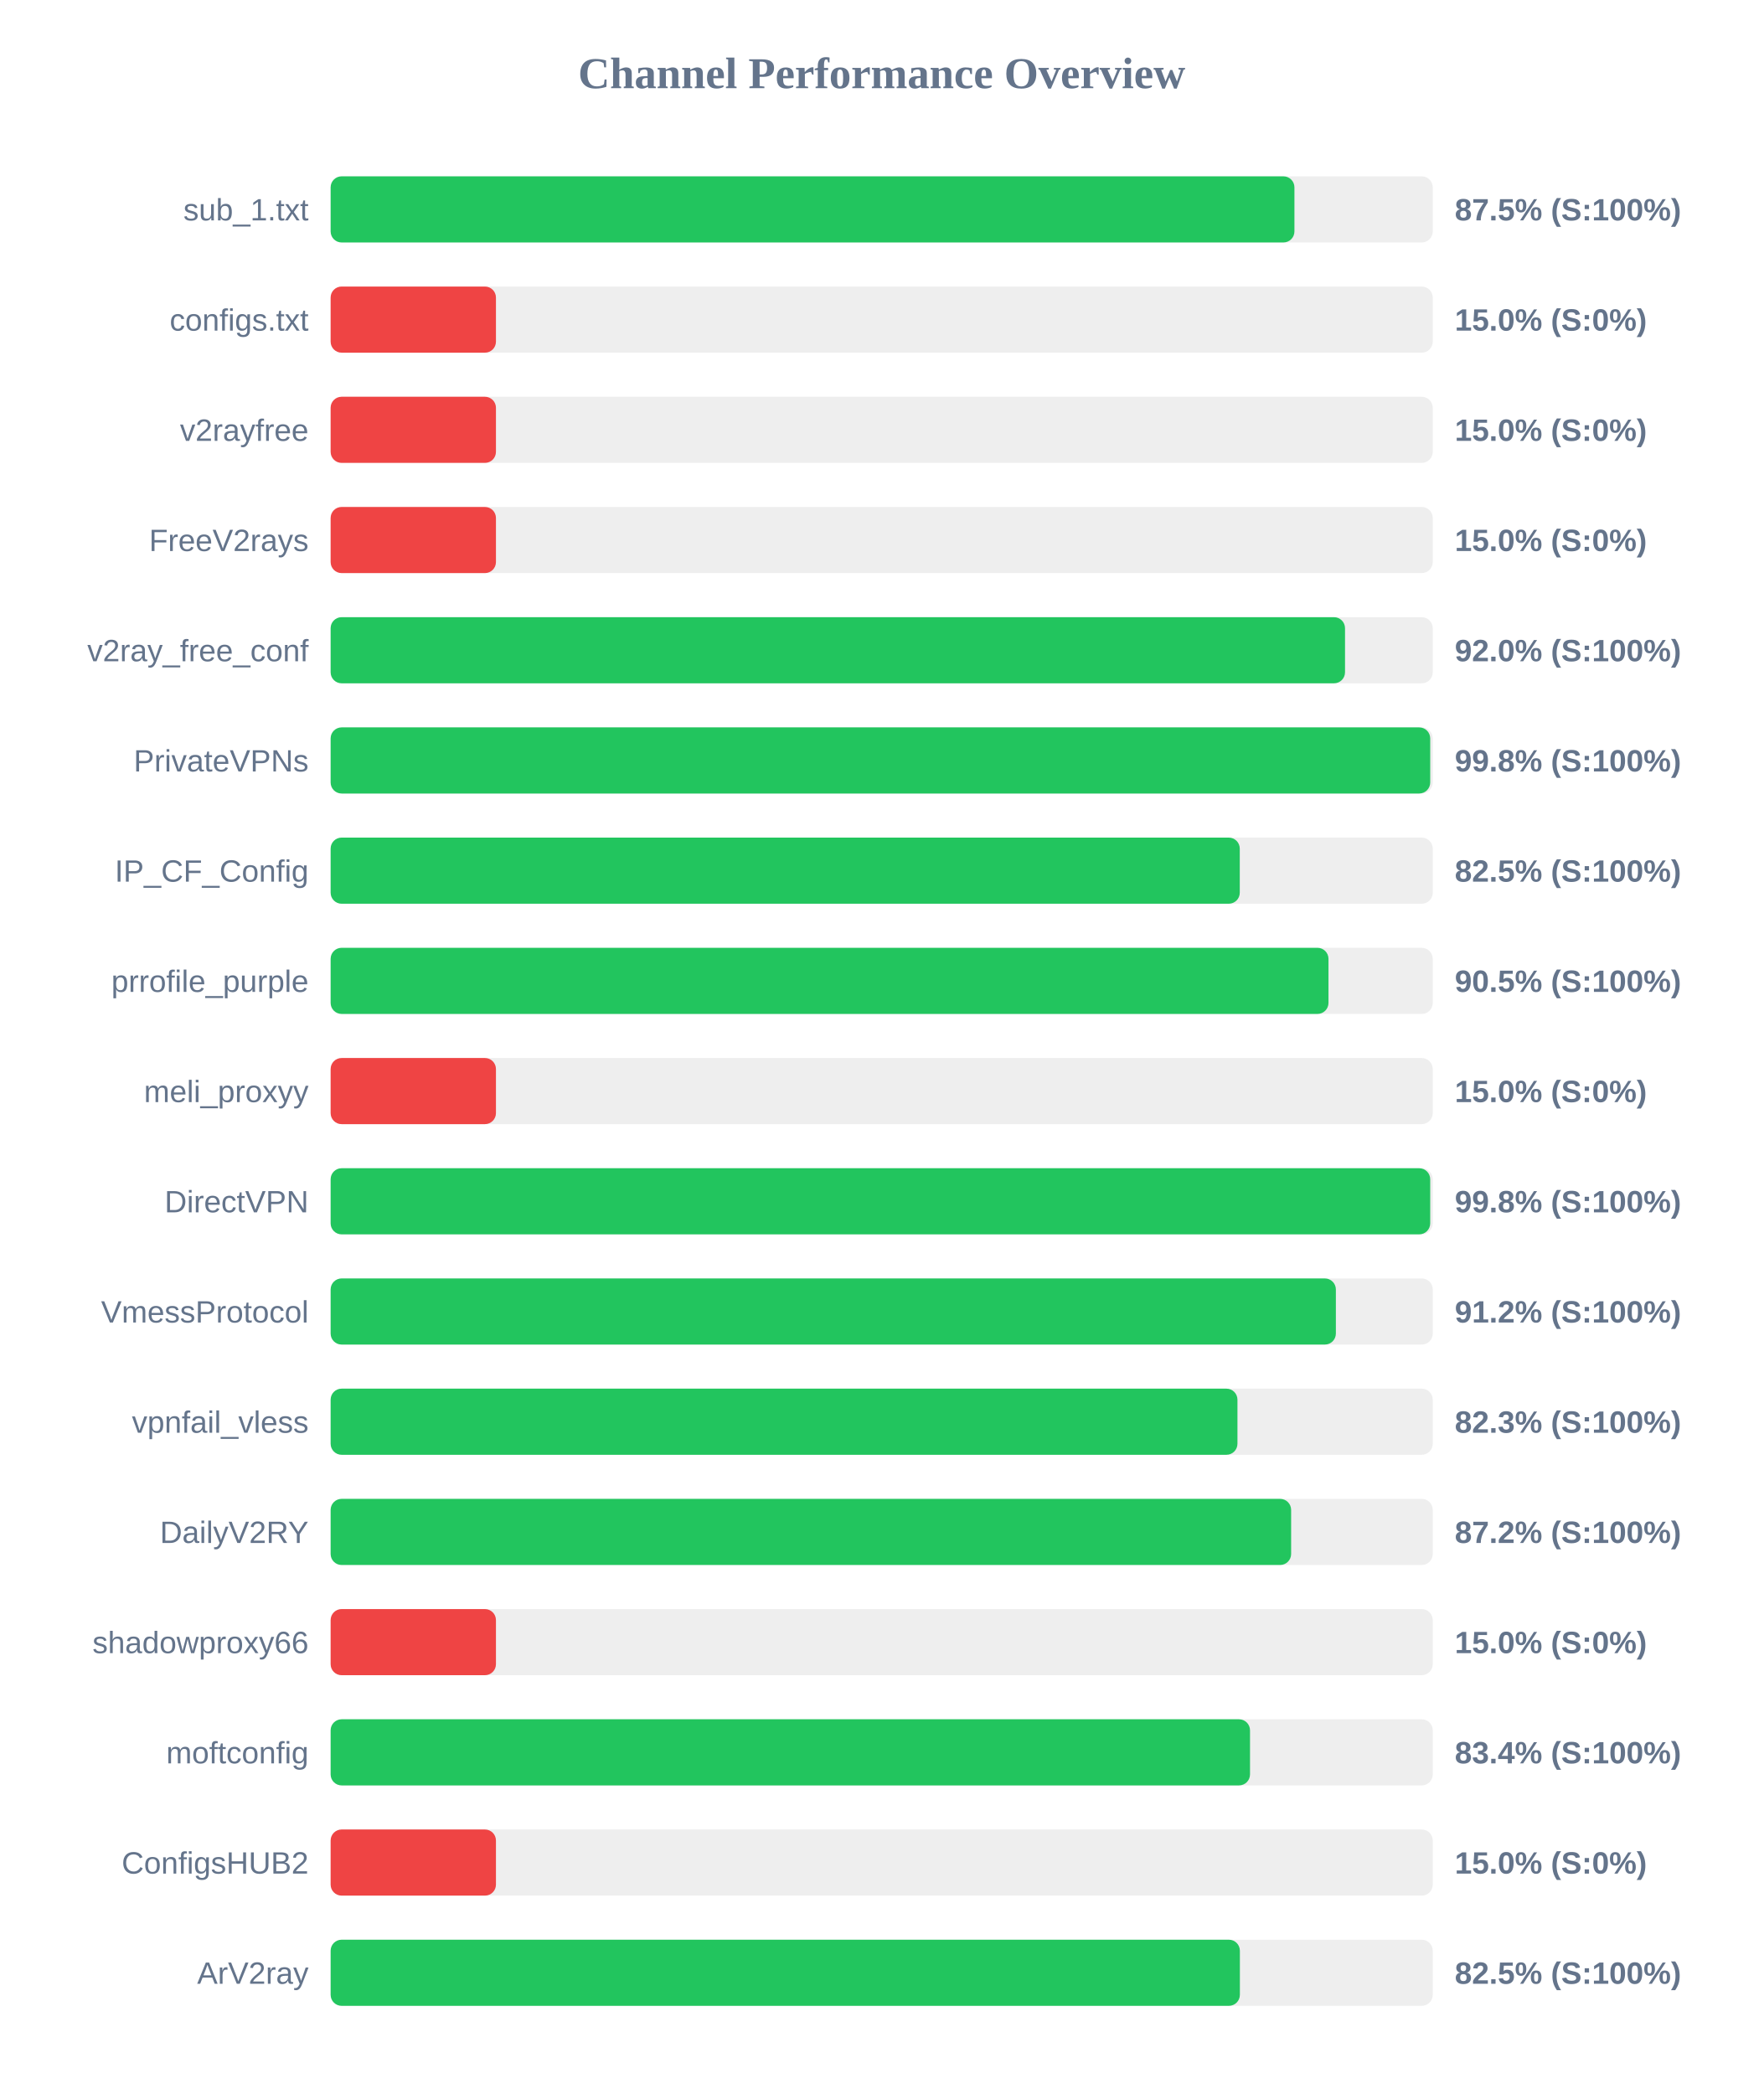
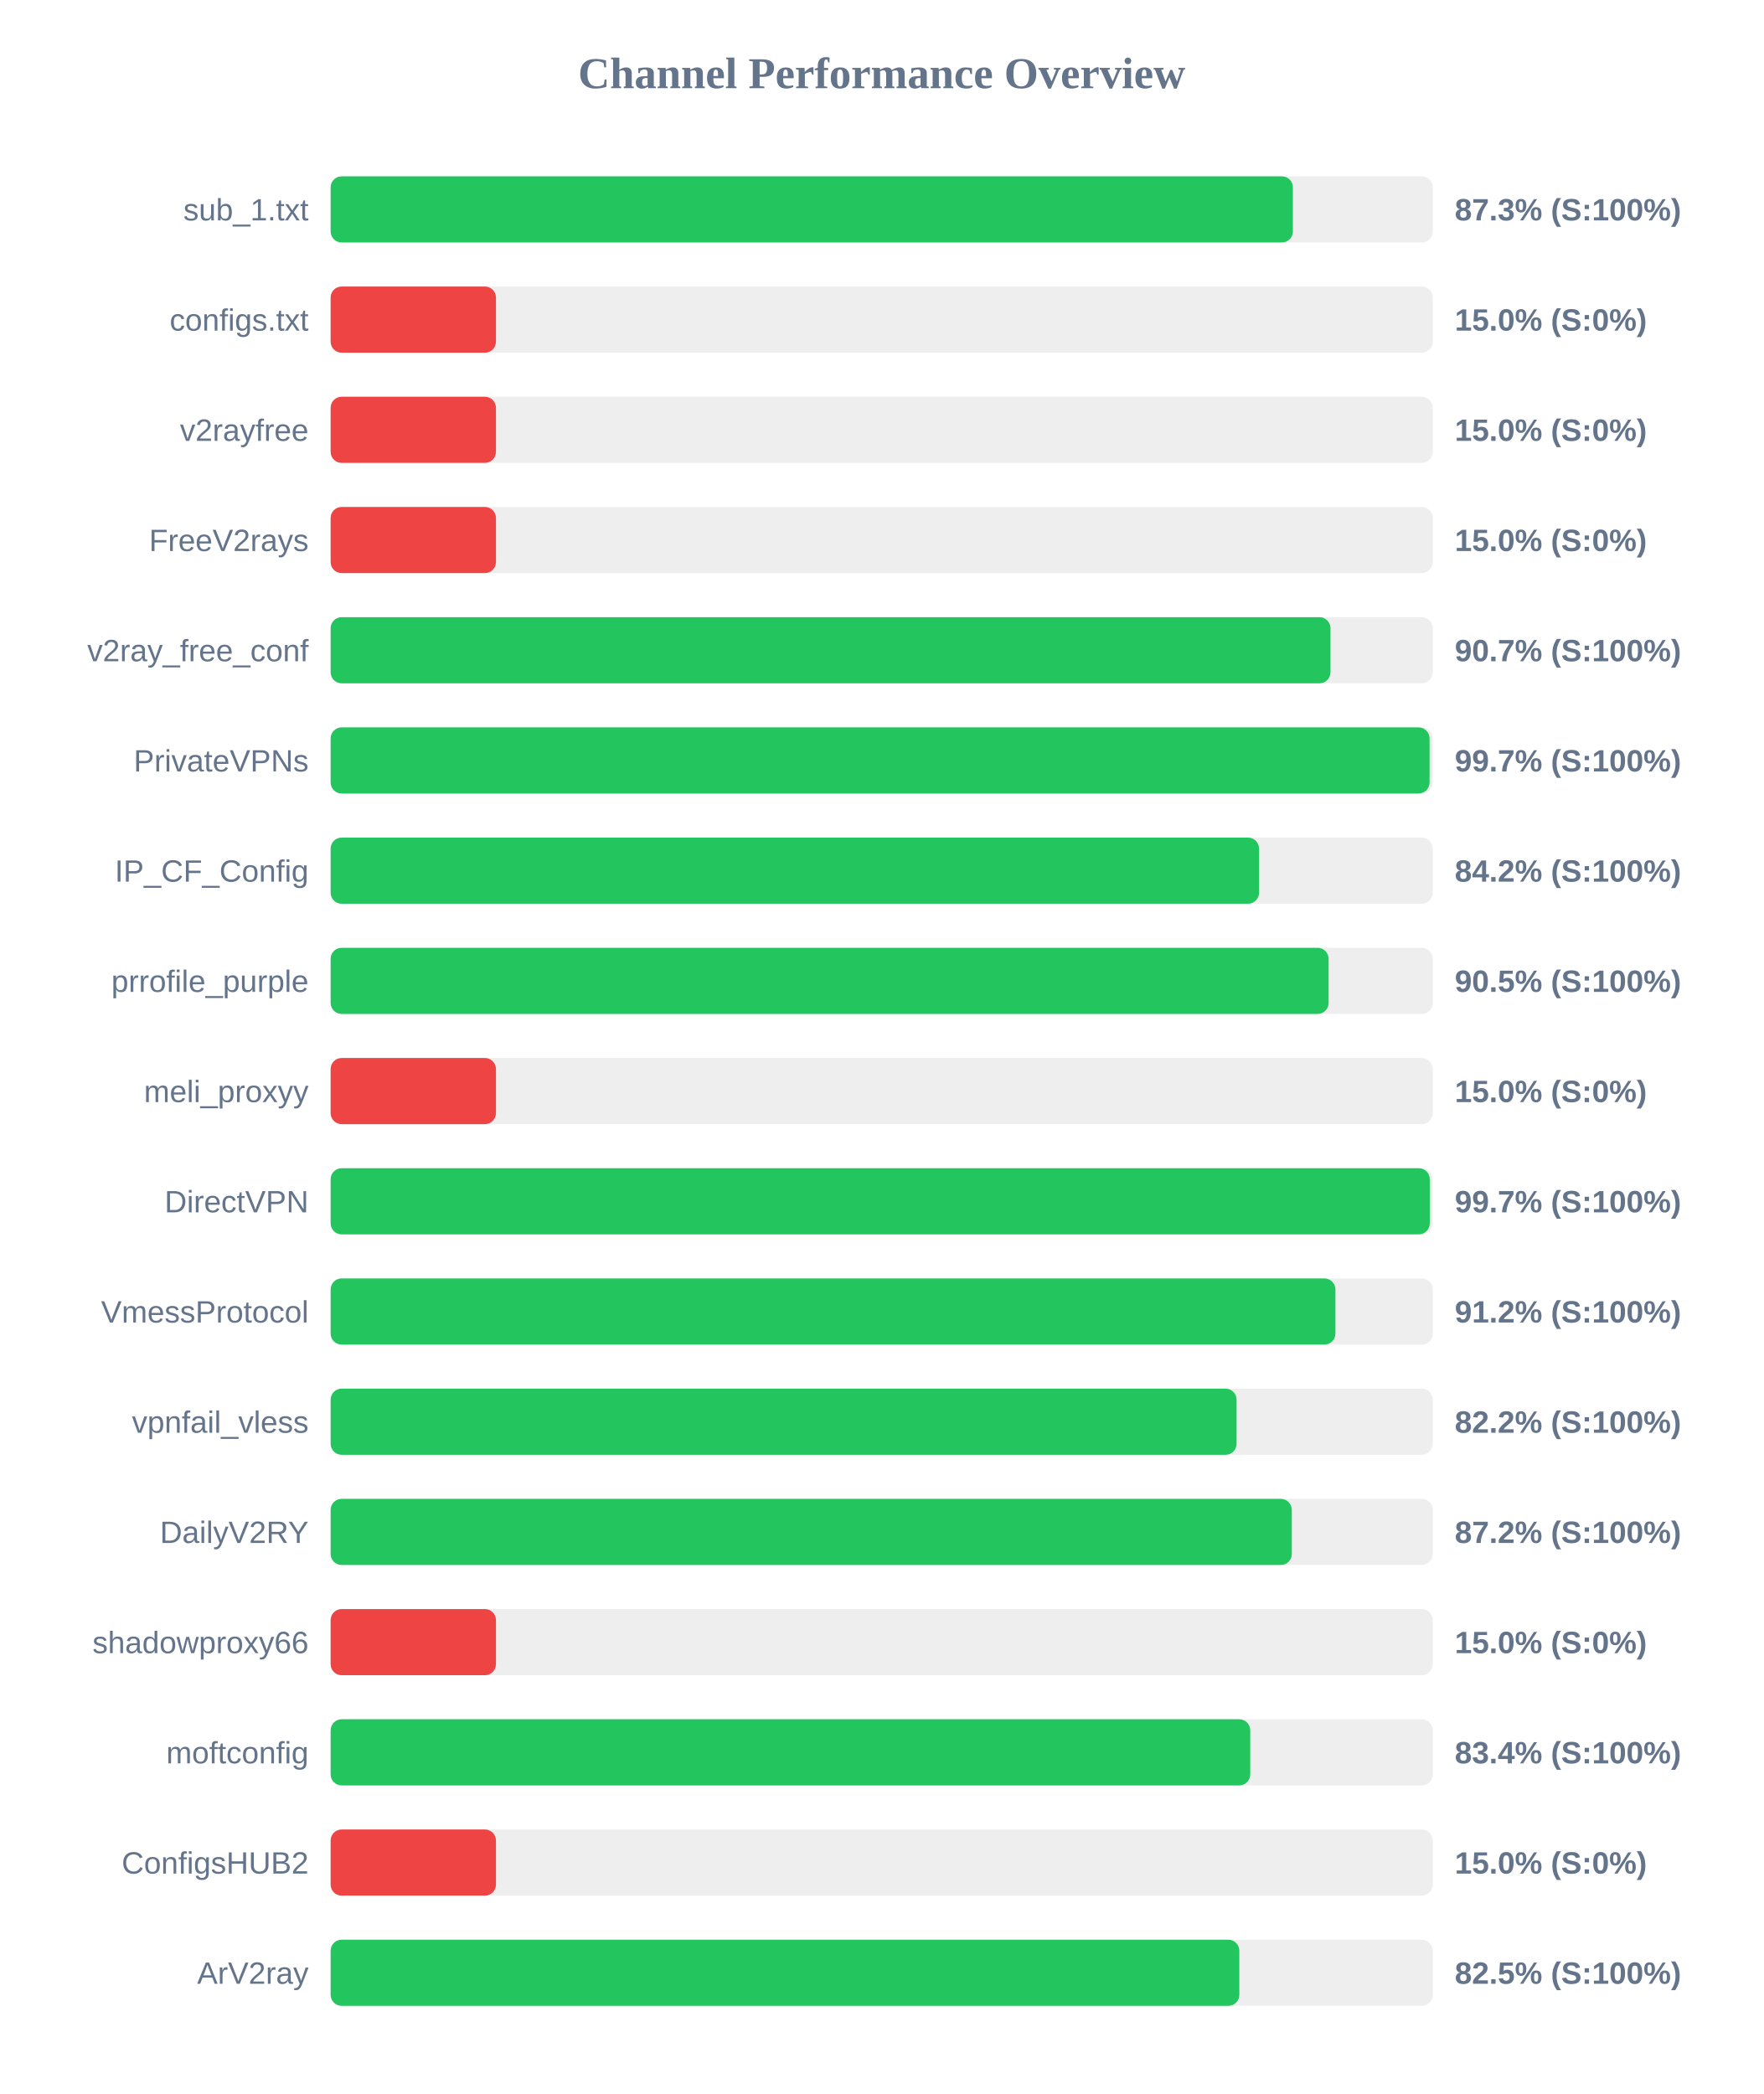
<svg xmlns="http://www.w3.org/2000/svg" width="800" height="950" version="1.1">
  <style>
        .row { font: 14px Arial; fill: #64748b; }
        .score { font: bold 14px Arial; fill: #64748b; }
    </style>
  <text x="400" y="40" text-anchor="middle" font-size="20px" font-weight="bold" fill="#64748b">Channel Performance Overview</text>
  <rect x="150" y="80" width="500" height="30" fill="#eee" rx="5" />
-   <rect x="150" y="80" width="437.25" height="30" fill="#22c55e" rx="5" />
+   <rect x="150" y="80" width="436.55" height="30" fill="#22c55e" rx="5" />
  <text x="140" y="100" text-anchor="end" class="row">sub_1.txt</text>
-   <text x="660" y="100" text-anchor="start" class="score">87.5% (S:100%)</text>
+   <text x="660" y="100" text-anchor="start" class="score">87.3% (S:100%)</text>
  <rect x="150" y="130" width="500" height="30" fill="#eee" rx="5" />
  <rect x="150" y="130" width="75.0" height="30" fill="#ef4444" rx="5" />
  <text x="140" y="150" text-anchor="end" class="row">configs.txt</text>
  <text x="660" y="150" text-anchor="start" class="score">15.0% (S:0%)</text>
  <rect x="150" y="180" width="500" height="30" fill="#eee" rx="5" />
  <rect x="150" y="180" width="75.0" height="30" fill="#ef4444" rx="5" />
  <text x="140" y="200" text-anchor="end" class="row">v2rayfree</text>
  <text x="660" y="200" text-anchor="start" class="score">15.0% (S:0%)</text>
  <rect x="150" y="230" width="500" height="30" fill="#eee" rx="5" />
  <rect x="150" y="230" width="75.0" height="30" fill="#ef4444" rx="5" />
  <text x="140" y="250" text-anchor="end" class="row">FreeV2rays</text>
  <text x="660" y="250" text-anchor="start" class="score">15.0% (S:0%)</text>
  <rect x="150" y="280" width="500" height="30" fill="#eee" rx="5" />
-   <rect x="150" y="280" width="460.2" height="30" fill="#22c55e" rx="5" />
+   <rect x="150" y="280" width="453.6" height="30" fill="#22c55e" rx="5" />
  <text x="140" y="300" text-anchor="end" class="row">v2ray_free_conf</text>
-   <text x="660" y="300" text-anchor="start" class="score">92.0% (S:100%)</text>
+   <text x="660" y="300" text-anchor="start" class="score">90.7% (S:100%)</text>
  <rect x="150" y="330" width="500" height="30" fill="#eee" rx="5" />
-   <rect x="150" y="330" width="498.85" height="30" fill="#22c55e" rx="5" />
+   <rect x="150" y="330" width="498.55" height="30" fill="#22c55e" rx="5" />
  <text x="140" y="350" text-anchor="end" class="row">PrivateVPNs</text>
-   <text x="660" y="350" text-anchor="start" class="score">99.8% (S:100%)</text>
+   <text x="660" y="350" text-anchor="start" class="score">99.7% (S:100%)</text>
  <rect x="150" y="380" width="500" height="30" fill="#eee" rx="5" />
-   <rect x="150" y="380" width="412.45" height="30" fill="#22c55e" rx="5" />
+   <rect x="150" y="380" width="421.2" height="30" fill="#22c55e" rx="5" />
  <text x="140" y="400" text-anchor="end" class="row">IP_CF_Config</text>
-   <text x="660" y="400" text-anchor="start" class="score">82.5% (S:100%)</text>
+   <text x="660" y="400" text-anchor="start" class="score">84.2% (S:100%)</text>
  <rect x="150" y="430" width="500" height="30" fill="#eee" rx="5" />
-   <rect x="150" y="430" width="452.7" height="30" fill="#22c55e" rx="5" />
+   <rect x="150" y="430" width="452.75" height="30" fill="#22c55e" rx="5" />
  <text x="140" y="450" text-anchor="end" class="row">prrofile_purple</text>
  <text x="660" y="450" text-anchor="start" class="score">90.5% (S:100%)</text>
  <rect x="150" y="480" width="500" height="30" fill="#eee" rx="5" />
  <rect x="150" y="480" width="75.0" height="30" fill="#ef4444" rx="5" />
  <text x="140" y="500" text-anchor="end" class="row">meli_proxyy</text>
  <text x="660" y="500" text-anchor="start" class="score">15.0% (S:0%)</text>
  <rect x="150" y="530" width="500" height="30" fill="#eee" rx="5" />
-   <rect x="150" y="530" width="498.85" height="30" fill="#22c55e" rx="5" />
+   <rect x="150" y="530" width="498.65" height="30" fill="#22c55e" rx="5" />
  <text x="140" y="550" text-anchor="end" class="row">DirectVPN</text>
-   <text x="660" y="550" text-anchor="start" class="score">99.8% (S:100%)</text>
+   <text x="660" y="550" text-anchor="start" class="score">99.7% (S:100%)</text>
  <rect x="150" y="580" width="500" height="30" fill="#eee" rx="5" />
-   <rect x="150" y="580" width="456.05" height="30" fill="#22c55e" rx="5" />
+   <rect x="150" y="580" width="455.85" height="30" fill="#22c55e" rx="5" />
  <text x="140" y="600" text-anchor="end" class="row">VmessProtocol</text>
  <text x="660" y="600" text-anchor="start" class="score">91.2% (S:100%)</text>
  <rect x="150" y="630" width="500" height="30" fill="#eee" rx="5" />
-   <rect x="150" y="630" width="411.4" height="30" fill="#22c55e" rx="5" />
+   <rect x="150" y="630" width="411.0" height="30" fill="#22c55e" rx="5" />
  <text x="140" y="650" text-anchor="end" class="row">vpnfail_vless</text>
-   <text x="660" y="650" text-anchor="start" class="score">82.3% (S:100%)</text>
+   <text x="660" y="650" text-anchor="start" class="score">82.2% (S:100%)</text>
  <rect x="150" y="680" width="500" height="30" fill="#eee" rx="5" />
-   <rect x="150" y="680" width="435.75" height="30" fill="#22c55e" rx="5" />
+   <rect x="150" y="680" width="436.05" height="30" fill="#22c55e" rx="5" />
  <text x="140" y="700" text-anchor="end" class="row">DailyV2RY</text>
  <text x="660" y="700" text-anchor="start" class="score">87.2% (S:100%)</text>
  <rect x="150" y="730" width="500" height="30" fill="#eee" rx="5" />
  <rect x="150" y="730" width="75.0" height="30" fill="#ef4444" rx="5" />
  <text x="140" y="750" text-anchor="end" class="row">shadowproxy66</text>
  <text x="660" y="750" text-anchor="start" class="score">15.0% (S:0%)</text>
  <rect x="150" y="780" width="500" height="30" fill="#eee" rx="5" />
-   <rect x="150" y="780" width="417.1" height="30" fill="#22c55e" rx="5" />
+   <rect x="150" y="780" width="417.2" height="30" fill="#22c55e" rx="5" />
  <text x="140" y="800" text-anchor="end" class="row">moftconfig</text>
  <text x="660" y="800" text-anchor="start" class="score">83.4% (S:100%)</text>
  <rect x="150" y="830" width="500" height="30" fill="#eee" rx="5" />
  <rect x="150" y="830" width="75.0" height="30" fill="#ef4444" rx="5" />
  <text x="140" y="850" text-anchor="end" class="row">ConfigsHUB2</text>
  <text x="660" y="850" text-anchor="start" class="score">15.0% (S:0%)</text>
  <rect x="150" y="880" width="500" height="30" fill="#eee" rx="5" />
-   <rect x="150" y="880" width="412.5" height="30" fill="#22c55e" rx="5" />
+   <rect x="150" y="880" width="412.25" height="30" fill="#22c55e" rx="5" />
  <text x="140" y="900" text-anchor="end" class="row">ArV2ray</text>
  <text x="660" y="900" text-anchor="start" class="score">82.5% (S:100%)</text>
</svg>
